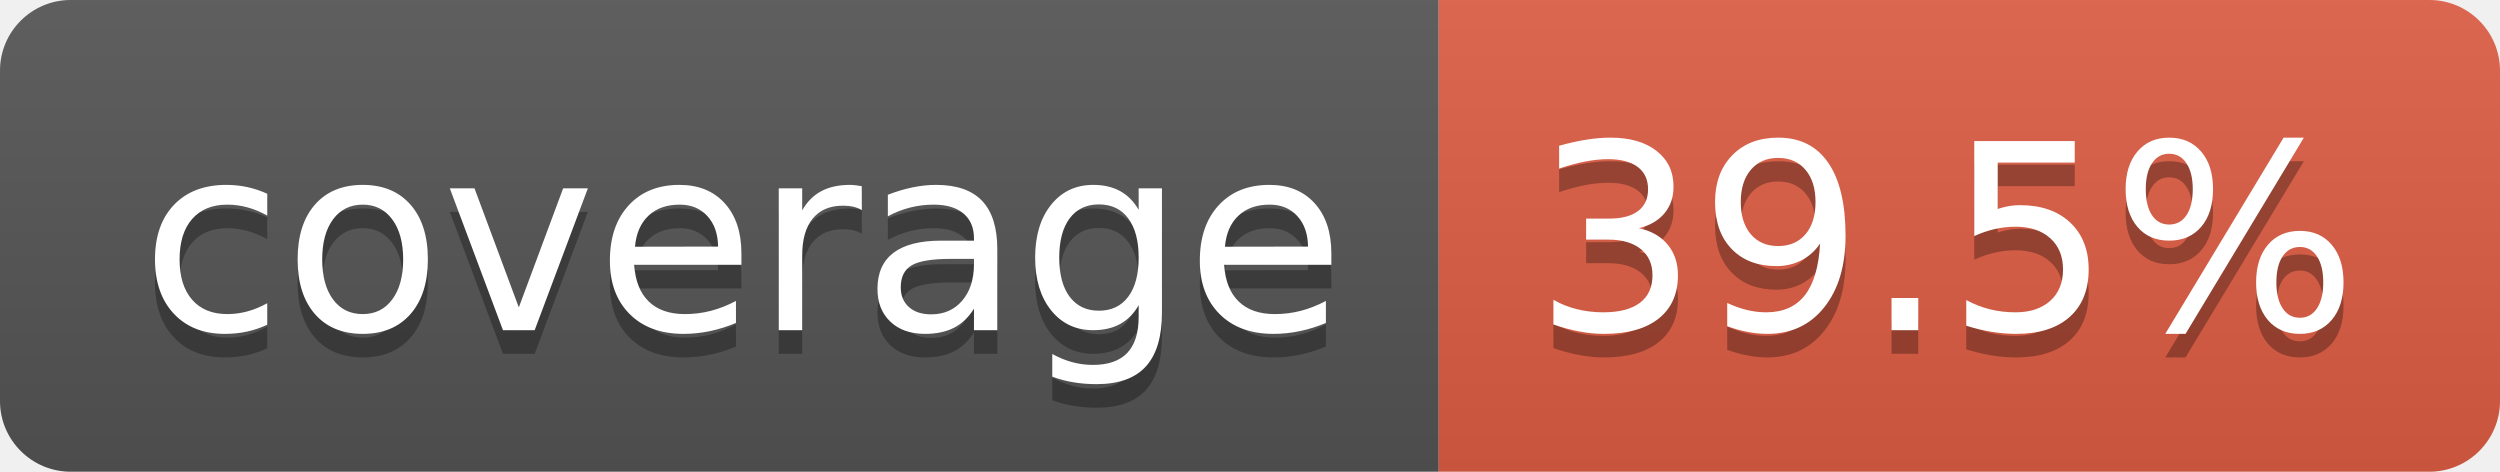
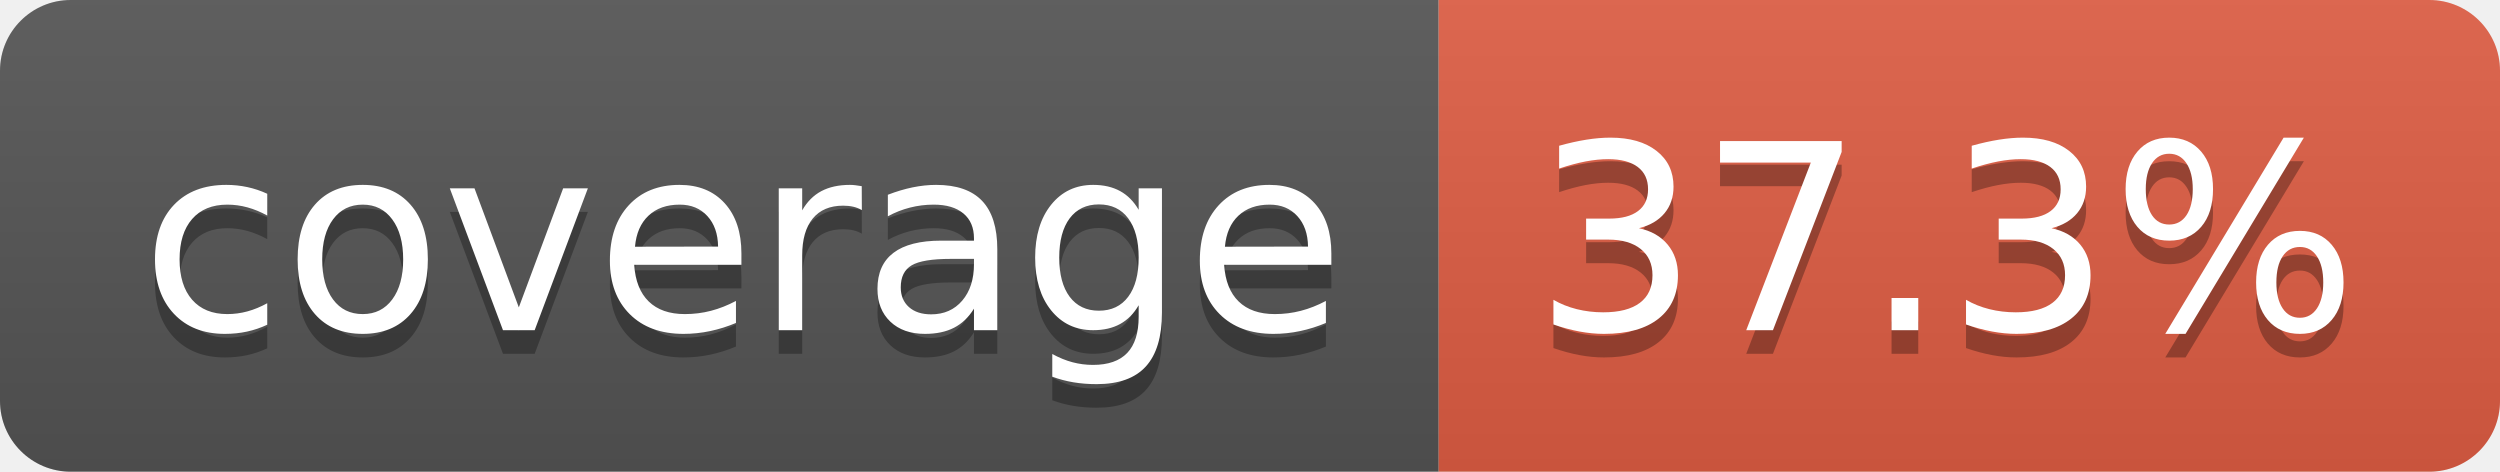
- <svg xmlns="http://www.w3.org/2000/svg" width="106" height="20" role="img" aria-label="coverage: 39.5%">
+ <svg xmlns="http://www.w3.org/2000/svg" width="106" height="20" role="img" aria-label="coverage: 37.3%">
  <linearGradient id="s" x2="0" y2="100%">
    <stop offset="0" stop-color="#bbb" stop-opacity=".1" />
    <stop offset="1" stop-opacity=".1" />
  </linearGradient>
  <clipPath id="r">
    <rect width="106" height="20" rx="3" fill="#fff" />
  </clipPath>
  <g clip-path="url(#r)">
    <rect width="61" height="20" fill="#555" />
    <rect x="61" width="45" height="20" fill="#e05d44" />
    <rect width="106" height="20" fill="url(#s)" />
  </g>
  <g fill="#fff" text-anchor="middle" font-family="Verdana,Geneva,DejaVu Sans,sans-serif" text-rendering="geometricPrecision" font-size="110">
    <text aria-hidden="true" x="315" y="150" fill="#010101" fill-opacity=".3" transform="scale(.1)" textLength="510">coverage</text>
    <text x="315" y="140" transform="scale(.1)" fill="#fff" textLength="510">coverage</text>
-     <text aria-hidden="true" x="825" y="150" fill="#010101" fill-opacity=".3" transform="scale(.1)" textLength="350">39.5%</text>
-     <text x="825" y="140" transform="scale(.1)" fill="#fff" textLength="350">39.5%</text>
+     <text aria-hidden="true" x="825" y="150" fill="#010101" fill-opacity=".3" transform="scale(.1)" textLength="350">37.3%</text>
+     <text x="825" y="140" transform="scale(.1)" fill="#fff" textLength="350">37.3%</text>
  </g>
</svg>
